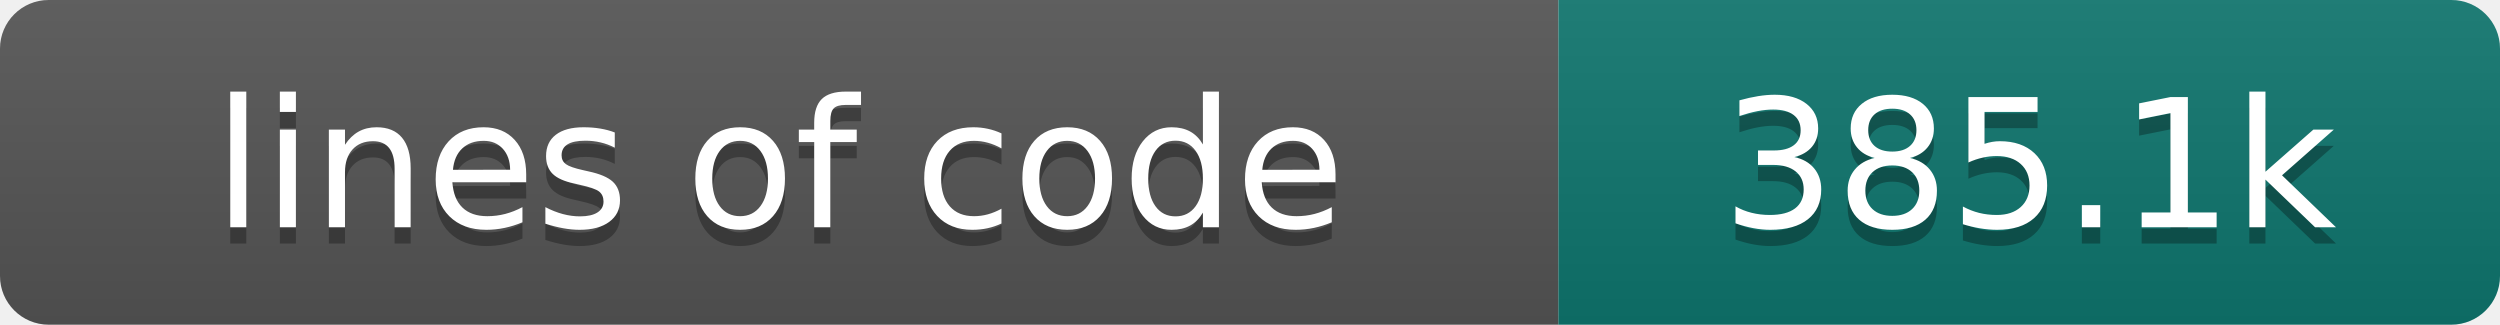
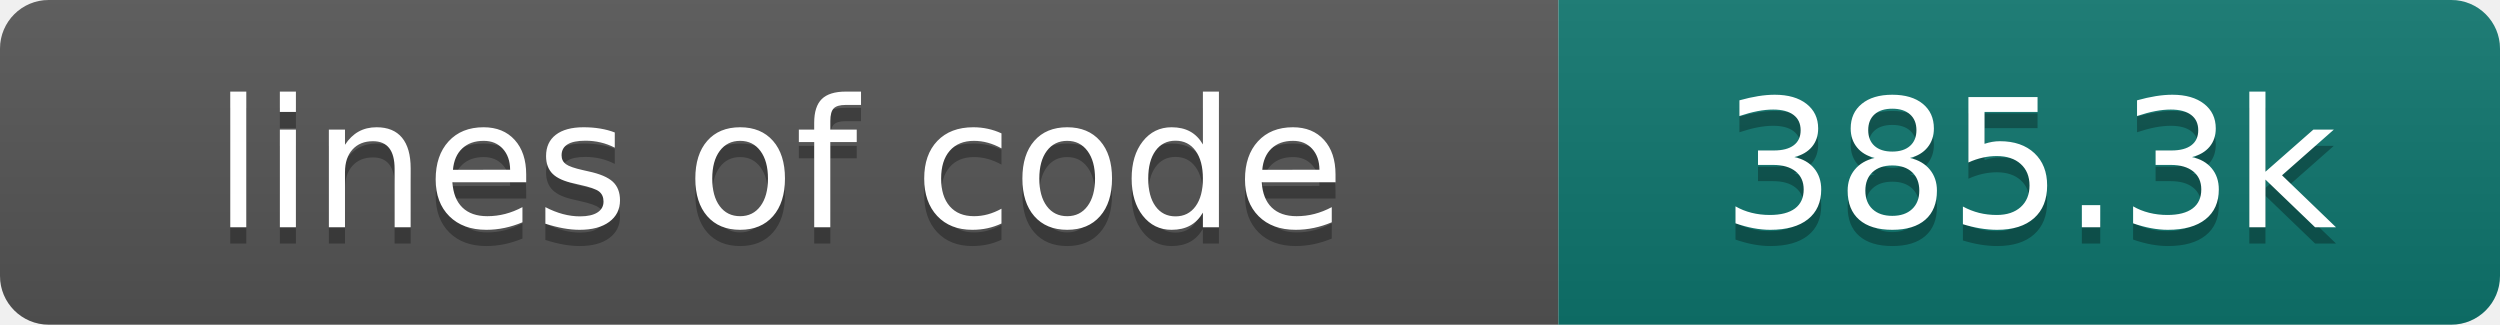
- <svg xmlns="http://www.w3.org/2000/svg" width="154" height="20" role="img" aria-label="lines of code: 385.1k">
+ <svg xmlns="http://www.w3.org/2000/svg" width="154" height="20" role="img" aria-label="lines of code: 385.3k">
  <linearGradient id="s" x2="0" y2="100%">
    <stop offset="0" stop-color="#bbb" stop-opacity=".1" />
    <stop offset="1" stop-opacity=".1" />
  </linearGradient>
  <clipPath id="r">
    <rect width="154" height="20" rx="3" fill="#fff" />
  </clipPath>
  <g clip-path="url(#r)">
    <rect width="96" height="20" fill="#555" />
    <rect x="96" width="58" height="20" fill="#0f766e" />
    <rect width="154" height="20" fill="url(#s)" />
  </g>
  <g fill="#fff" text-anchor="middle" font-family="DejaVu Sans,Verdana,Geneva,sans-serif" font-size="110">
    <text x="480" y="150" fill="#010101" fill-opacity=".3" transform="scale(.1)" textLength="860" lengthAdjust="spacing">lines of code</text>
    <text x="480" y="140" transform="scale(.1)" textLength="860" lengthAdjust="spacing">lines of code</text>
-     <text x="1250" y="150" fill="#010101" fill-opacity=".3" transform="scale(.1)" textLength="480" lengthAdjust="spacing">385.1k</text>
-     <text x="1250" y="140" transform="scale(.1)" textLength="480" lengthAdjust="spacing">385.1k</text>
+     <text x="1250" y="150" fill="#010101" fill-opacity=".3" transform="scale(.1)" textLength="480" lengthAdjust="spacing">385.3k</text>
+     <text x="1250" y="140" transform="scale(.1)" textLength="480" lengthAdjust="spacing">385.3k</text>
  </g>
</svg>
